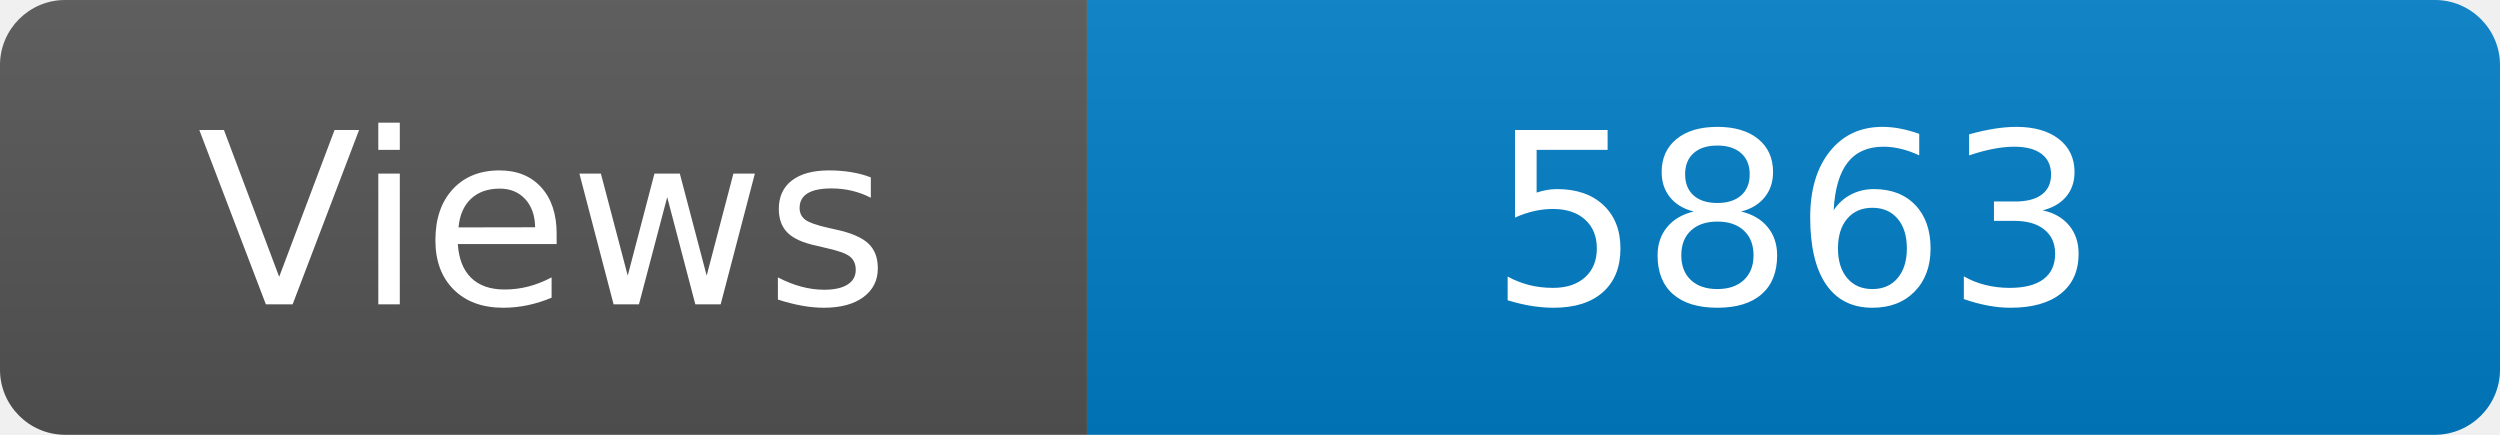
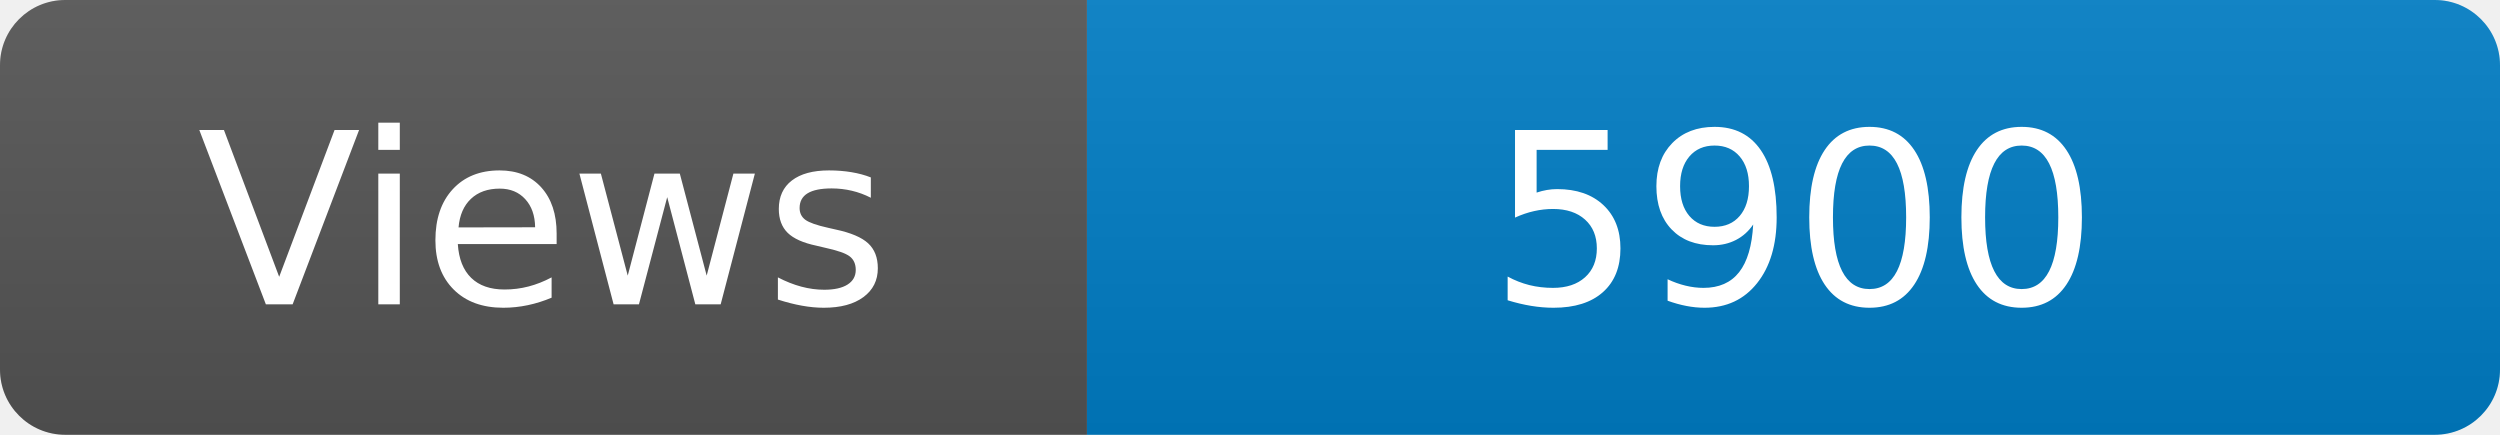
<svg xmlns="http://www.w3.org/2000/svg" width="115" height="20" role="img" aria-label="Maintained?: yes">
  <linearGradient id="s" x2="0" y2="100%">
    <stop offset="0" stop-color="#bbb" stop-opacity=".1" />
    <stop offset="1" stop-opacity=".1" />
  </linearGradient>
  <clipPath id="r">
    <rect width="115" height="20" rx="3" fill="#fff" />
  </clipPath>
  <g clip-path="url(#r)">
    <rect width="50" height="20" fill="#555" />
    <rect x="50" width="160" height="20" fill="#007ec6" />
    <rect width="115" height="20" fill="url(#s)" />
  </g>
  <g fill="#fff" text-anchor="middle" font-family="Verdana,Geneva,DejaVu Sans,sans-serif" font-size="110">
    <text x="250" y="140" transform="scale(.1)" fill="#fff">Views</text>
-     <text x="825" y="140" transform="scale(.1)" fill="#fff">5863</text>
+     <text x="825" y="140" transform="scale(.1)" fill="#fff">5900</text>
  </g>
</svg>
